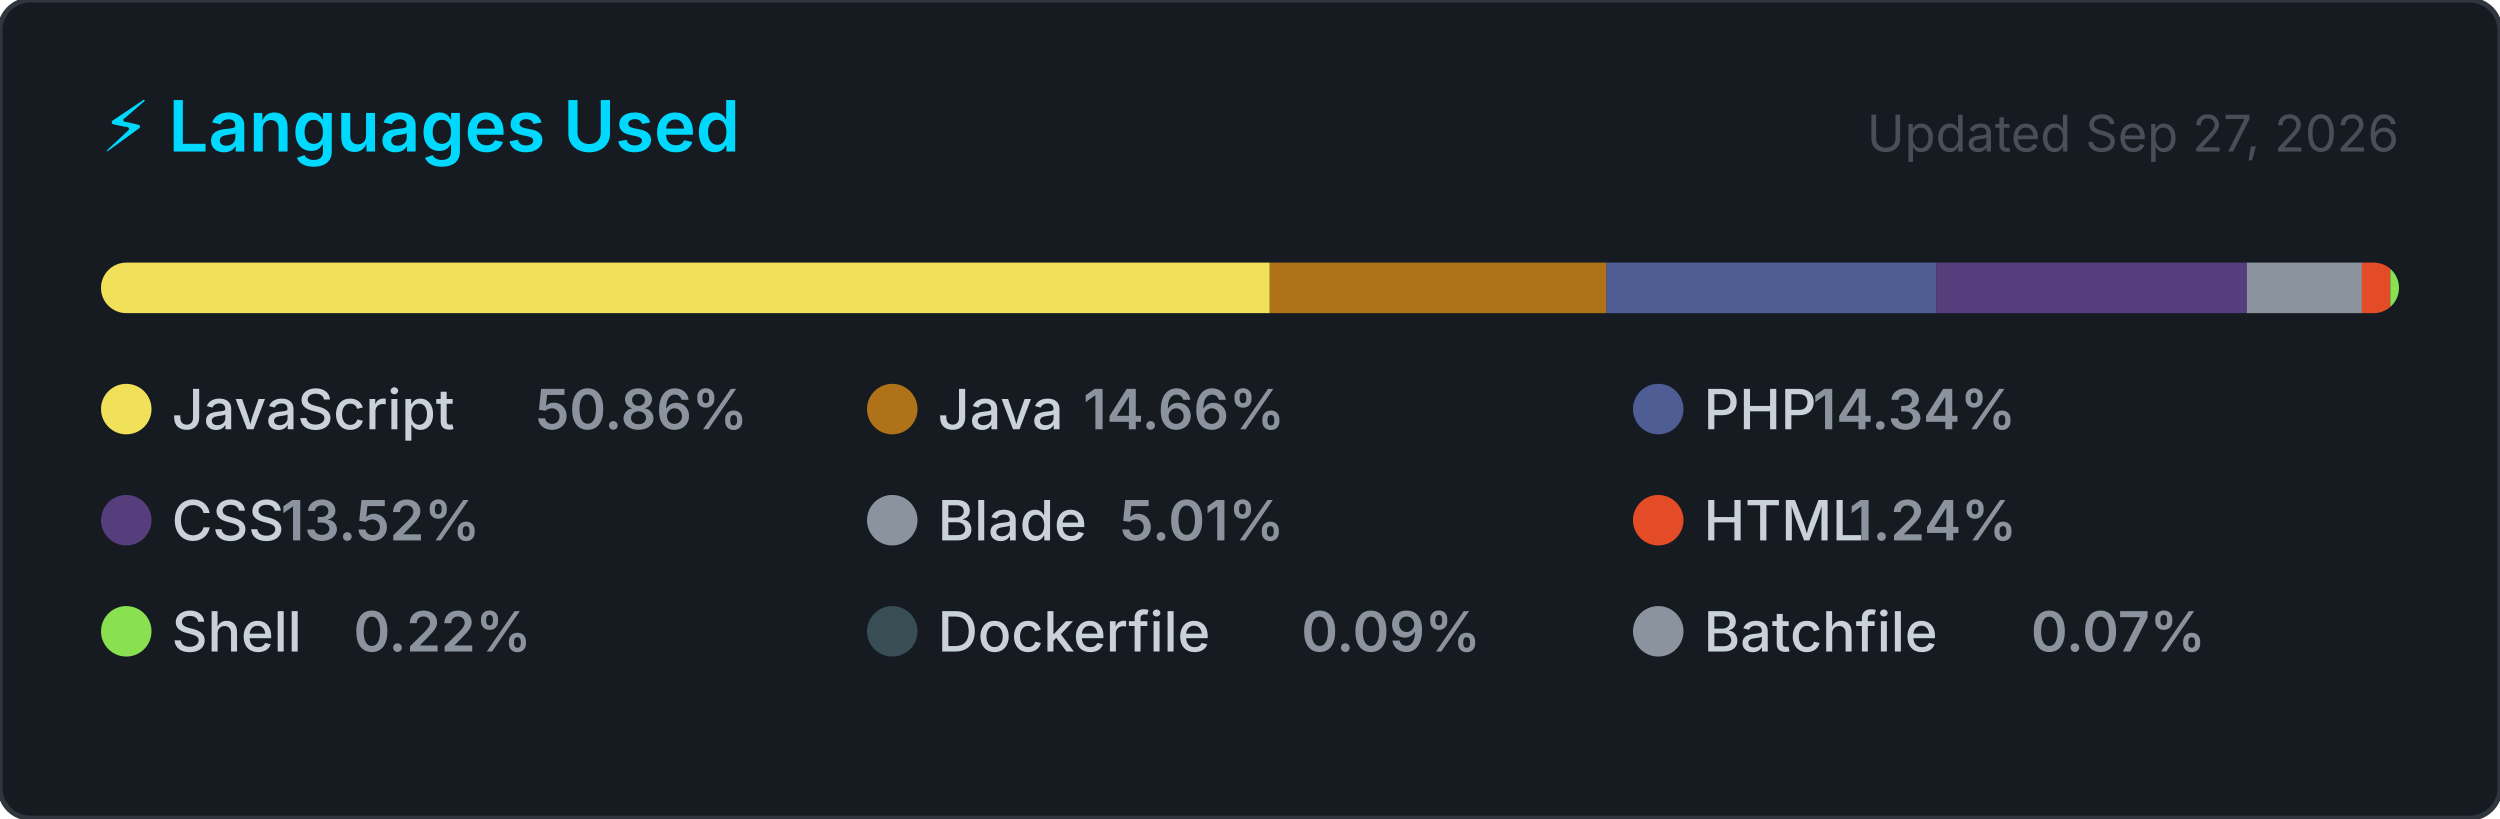
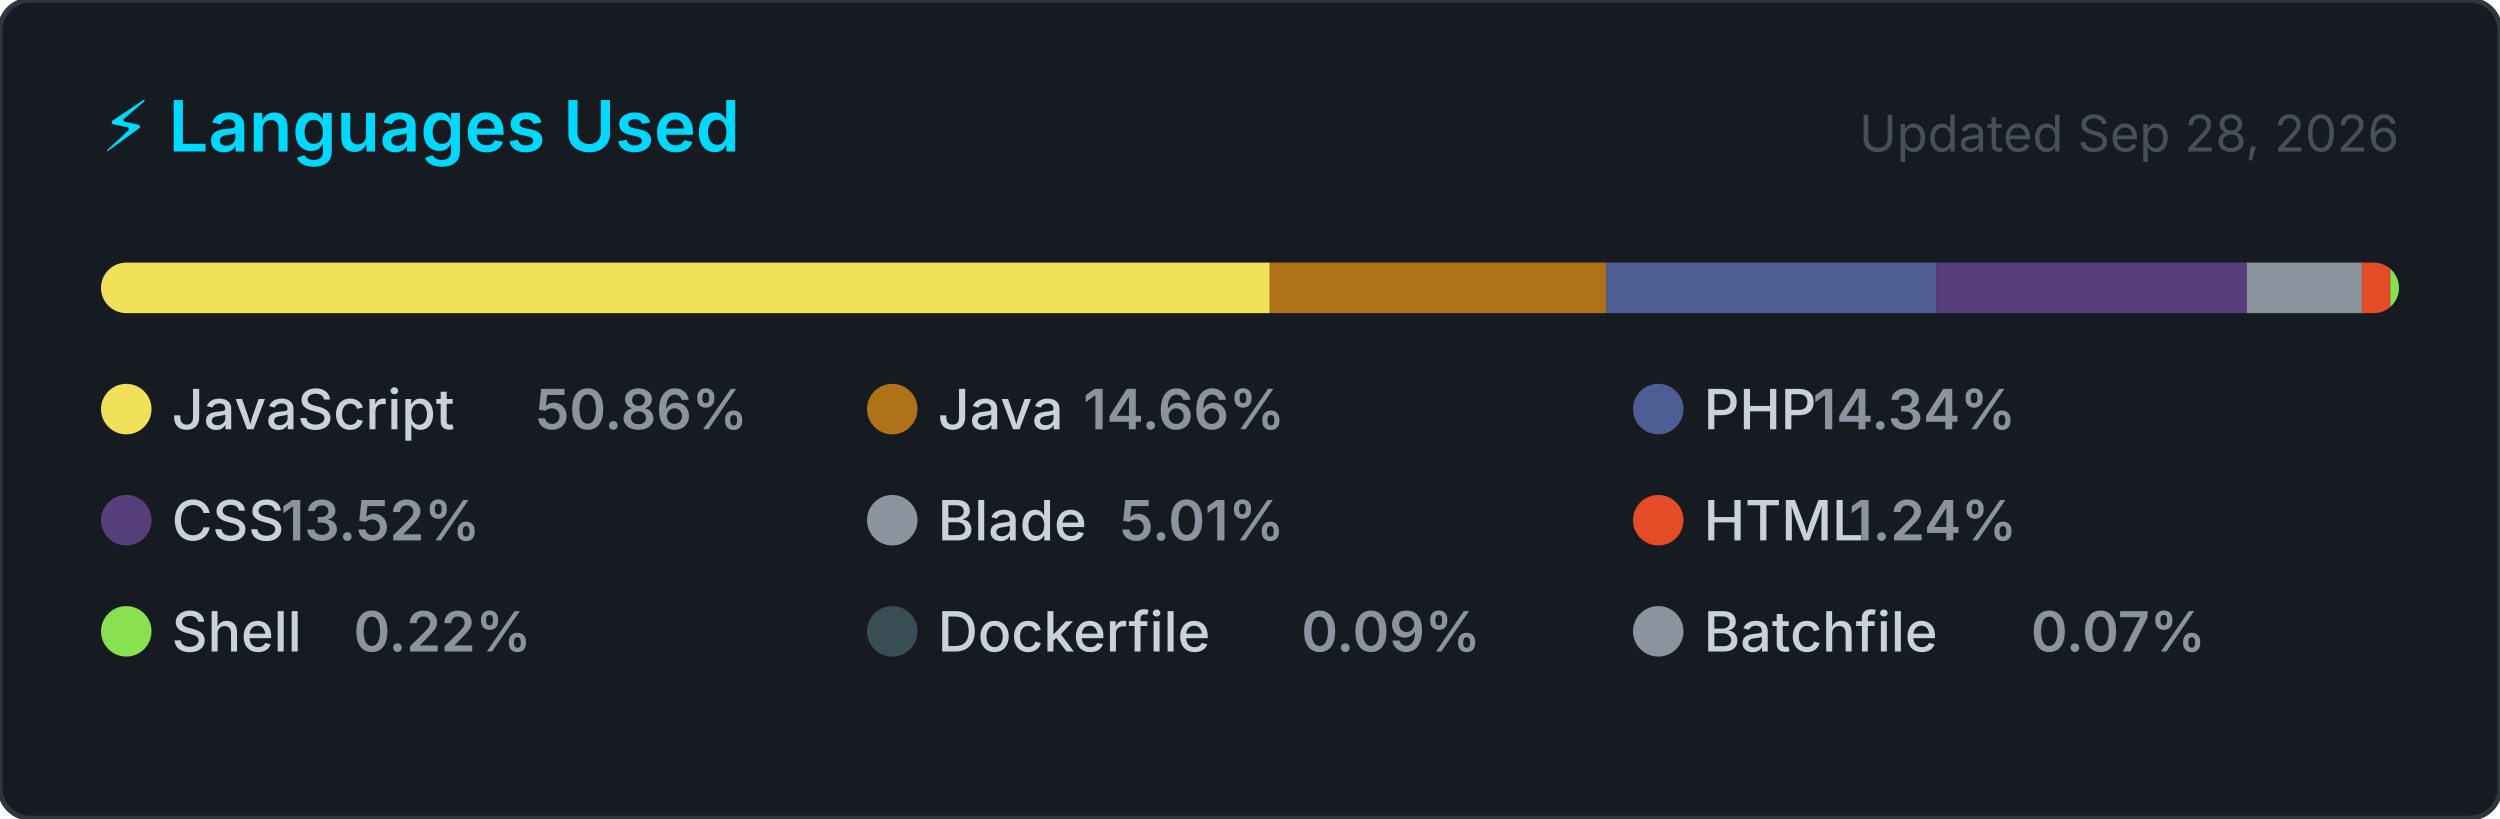
<svg xmlns="http://www.w3.org/2000/svg" width="495" height="162" viewBox="0 0 495 162" role="img" aria-label="Top programming languages for jorgelol20">
  <style>
    .card      { fill: #161b22; stroke: #30363d; stroke-width: 1; }
    .title     { font: 600 14px -apple-system, BlinkMacSystemFont, 'Segoe UI', sans-serif; fill: #00D9FF; }
    .updated   { font: 400 10px -apple-system, BlinkMacSystemFont, 'Segoe UI', sans-serif; fill: #484f58; }
    .lang-name { font: 500 11px -apple-system, BlinkMacSystemFont, 'Segoe UI', sans-serif; fill: #c9d1d9; }
    .lang-pct  { font: 600 11px -apple-system, BlinkMacSystemFont, 'Segoe UI', sans-serif; fill: #8b949e; }
  </style>
  <defs>
    <clipPath id="bar-clip">
      <rect x="20" y="52" width="455" height="10" rx="5" />
    </clipPath>
  </defs>
  <rect width="495" height="162" rx="6" ry="6" class="card" />
  <text x="20" y="30" class="title">⚡ Languages Used</text>
-   <text x="475" y="30" class="updated" text-anchor="end">Updated Sep 27, 2026</text>
+   <text x="475" y="30" class="updated" text-anchor="end">Updated Sep 28, 2026</text>
  <rect x="20" y="52" width="455" height="10" rx="5" fill="#21262d" />
  <g clip-path="url(#bar-clip)">
    <rect x="20.00" y="52" width="231.42" height="10" fill="#f1e05a" />
    <rect x="251.42" y="52" width="66.68" height="10" fill="#b07219" />
    <rect x="318.10" y="52" width="65.26" height="10" fill="#4F5D95" />
    <rect x="383.36" y="52" width="61.52" height="10" fill="#563d7c" />
    <rect x="444.88" y="52" width="22.78" height="10" fill="#8b949e" />
    <rect x="467.65" y="52" width="5.63" height="10" fill="#e34c26" />
    <rect x="473.28" y="52" width="2.00" height="10" fill="#89e051" />
    <rect x="475.28" y="52" width="2.00" height="10" fill="#384d54" />
    <rect x="477.28" y="52" width="2.00" height="10" fill="#8b949e" />
  </g>
  <g transform="translate(20, 76)">
    <circle cx="5" cy="5" r="5" fill="#f1e05a" />
    <text x="14" y="9" class="lang-name">JavaScript</text>
    <text x="14" y="9" class="lang-pct" dx="72">50.86%</text>
  </g>
  <g transform="translate(171.6667, 76)">
    <circle cx="5" cy="5" r="5" fill="#b07219" />
    <text x="14" y="9" class="lang-name">Java</text>
    <text x="14" y="9" class="lang-pct" dx="28.8">14.66%</text>
  </g>
  <g transform="translate(323.3333, 76)">
    <circle cx="5" cy="5" r="5" fill="#4F5D95" />
    <text x="14" y="9" class="lang-name">PHP</text>
    <text x="14" y="9" class="lang-pct" dx="21.6">14.34%</text>
  </g>
  <g transform="translate(20, 98)">
    <circle cx="5" cy="5" r="5" fill="#563d7c" />
    <text x="14" y="9" class="lang-name">CSS</text>
    <text x="14" y="9" class="lang-pct" dx="21.6">13.52%</text>
  </g>
  <g transform="translate(171.6667, 98)">
    <circle cx="5" cy="5" r="5" fill="#8b949e" />
    <text x="14" y="9" class="lang-name">Blade</text>
    <text x="14" y="9" class="lang-pct" dx="36">5.01%</text>
  </g>
  <g transform="translate(323.3333, 98)">
    <circle cx="5" cy="5" r="5" fill="#e34c26" />
    <text x="14" y="9" class="lang-name">HTML</text>
    <text x="14" y="9" class="lang-pct" dx="28.8">1.24%</text>
  </g>
  <g transform="translate(20, 120)">
    <circle cx="5" cy="5" r="5" fill="#89e051" />
    <text x="14" y="9" class="lang-name">Shell</text>
    <text x="14" y="9" class="lang-pct" dx="36">0.22%</text>
  </g>
  <g transform="translate(171.6667, 120)">
    <circle cx="5" cy="5" r="5" fill="#384d54" />
    <text x="14" y="9" class="lang-name">Dockerfile</text>
    <text x="14" y="9" class="lang-pct" dx="72">0.09%</text>
  </g>
  <g transform="translate(323.3333, 120)">
    <circle cx="5" cy="5" r="5" fill="#8b949e" />
    <text x="14" y="9" class="lang-name">Batchfile</text>
    <text x="14" y="9" class="lang-pct" dx="64.8">0.07%</text>
  </g>
</svg>
